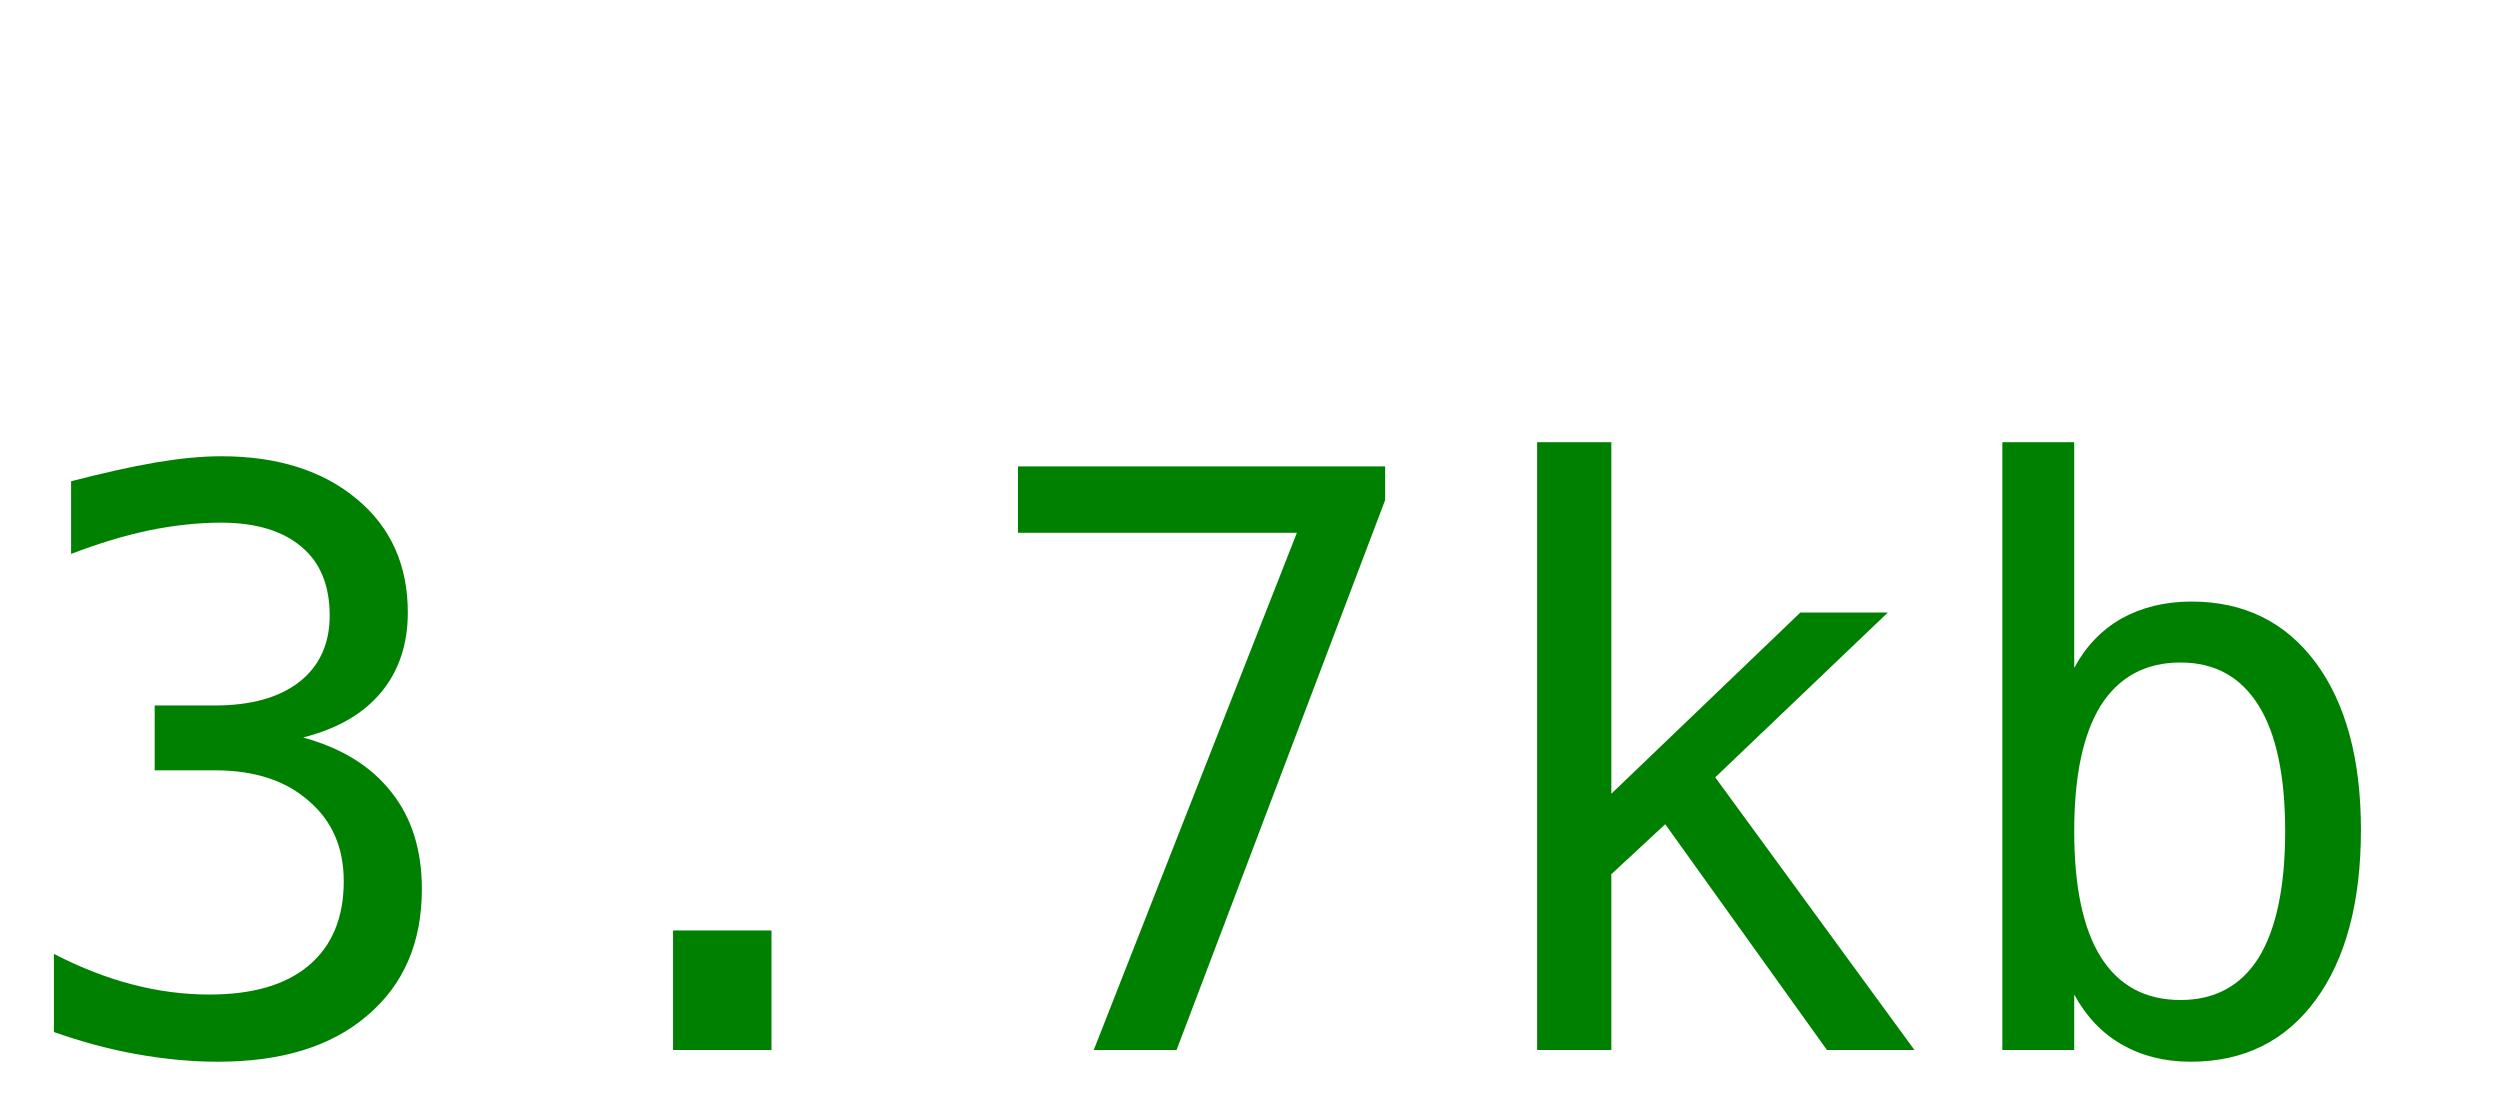
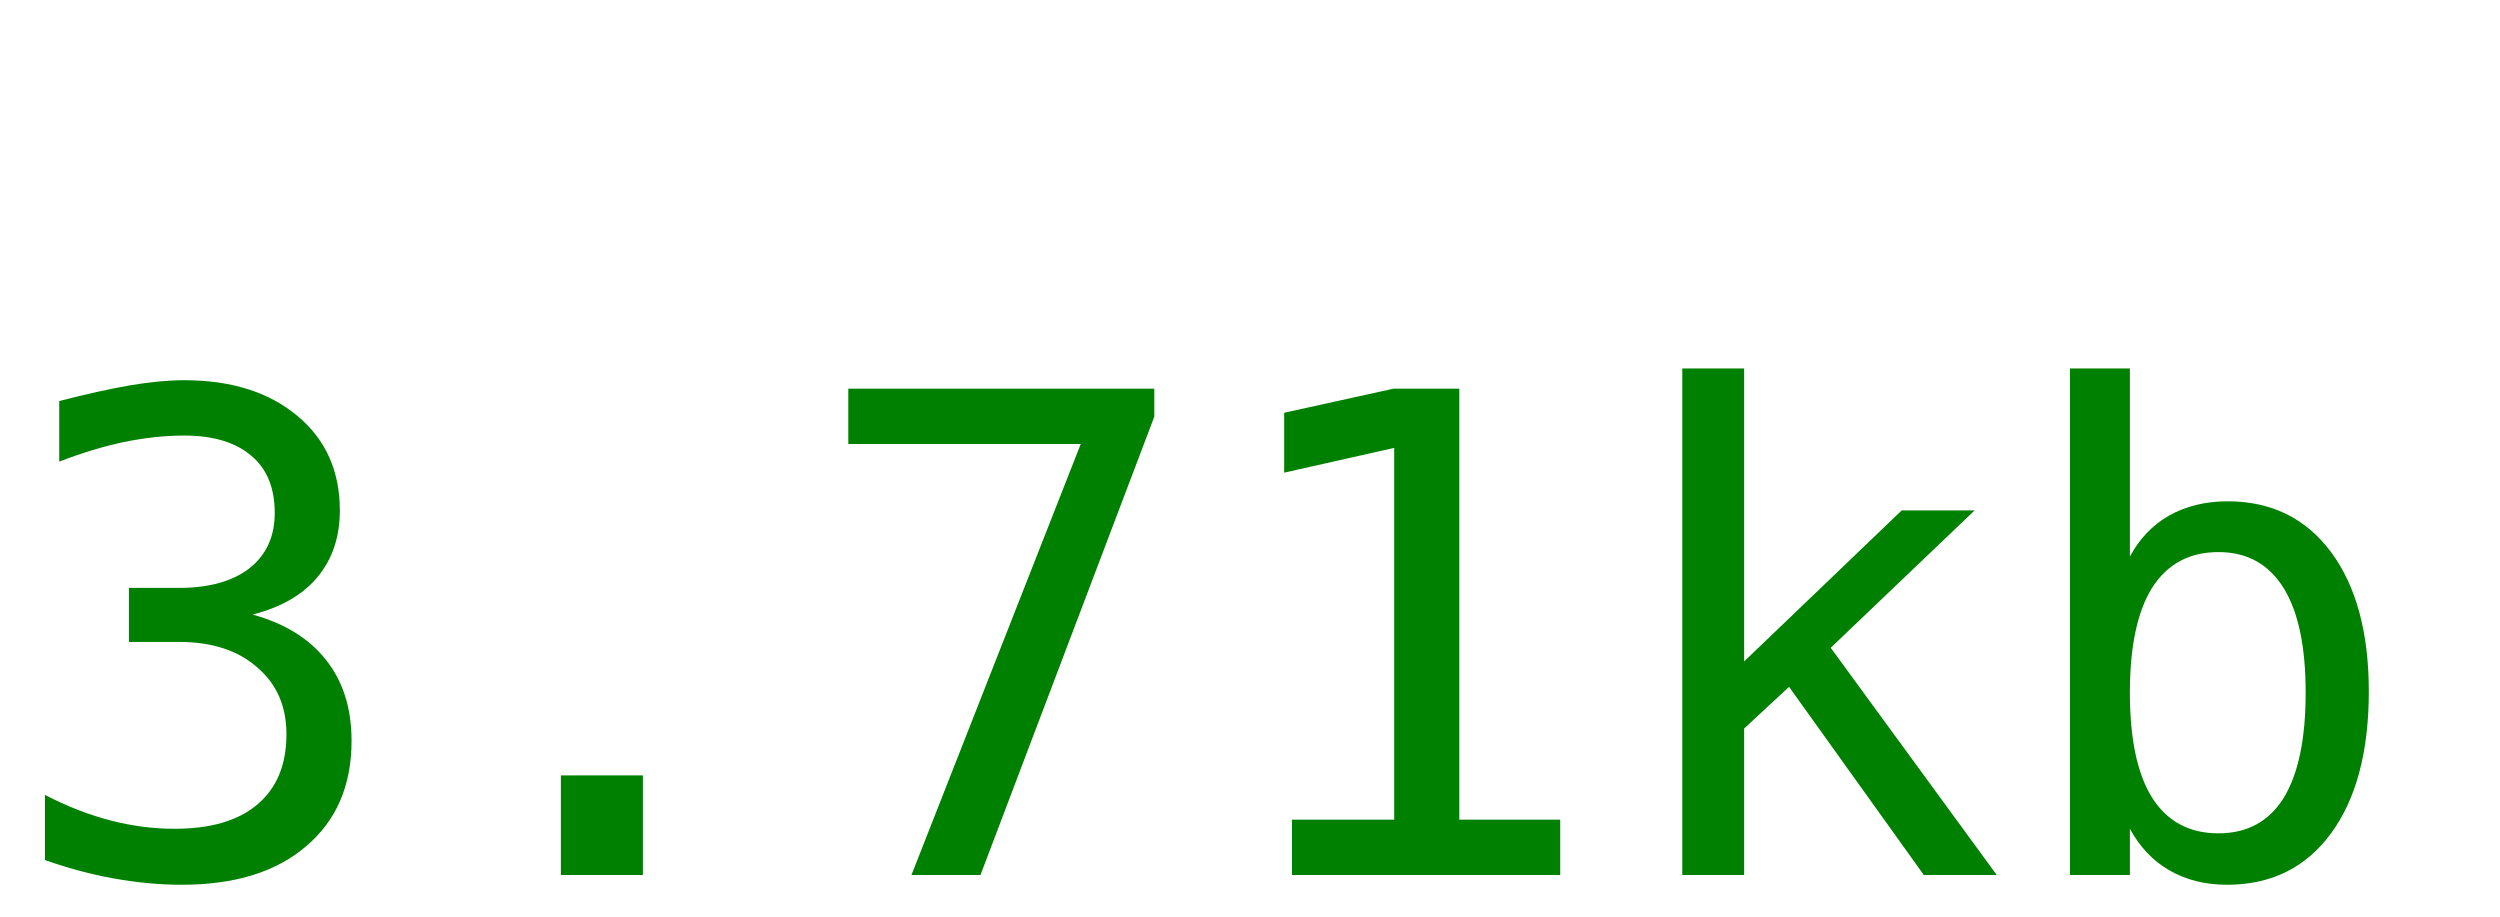
- <svg xmlns="http://www.w3.org/2000/svg" width="50" height="22">
-   <text y="21" font-size="16px" font-family="monospace" fill="green">3.7kb</text>
+ <svg xmlns="http://www.w3.org/2000/svg" width="60" height="22">
+   <text y="21" font-size="16px" font-family="monospace" fill="green">3.71kb</text>
</svg>
